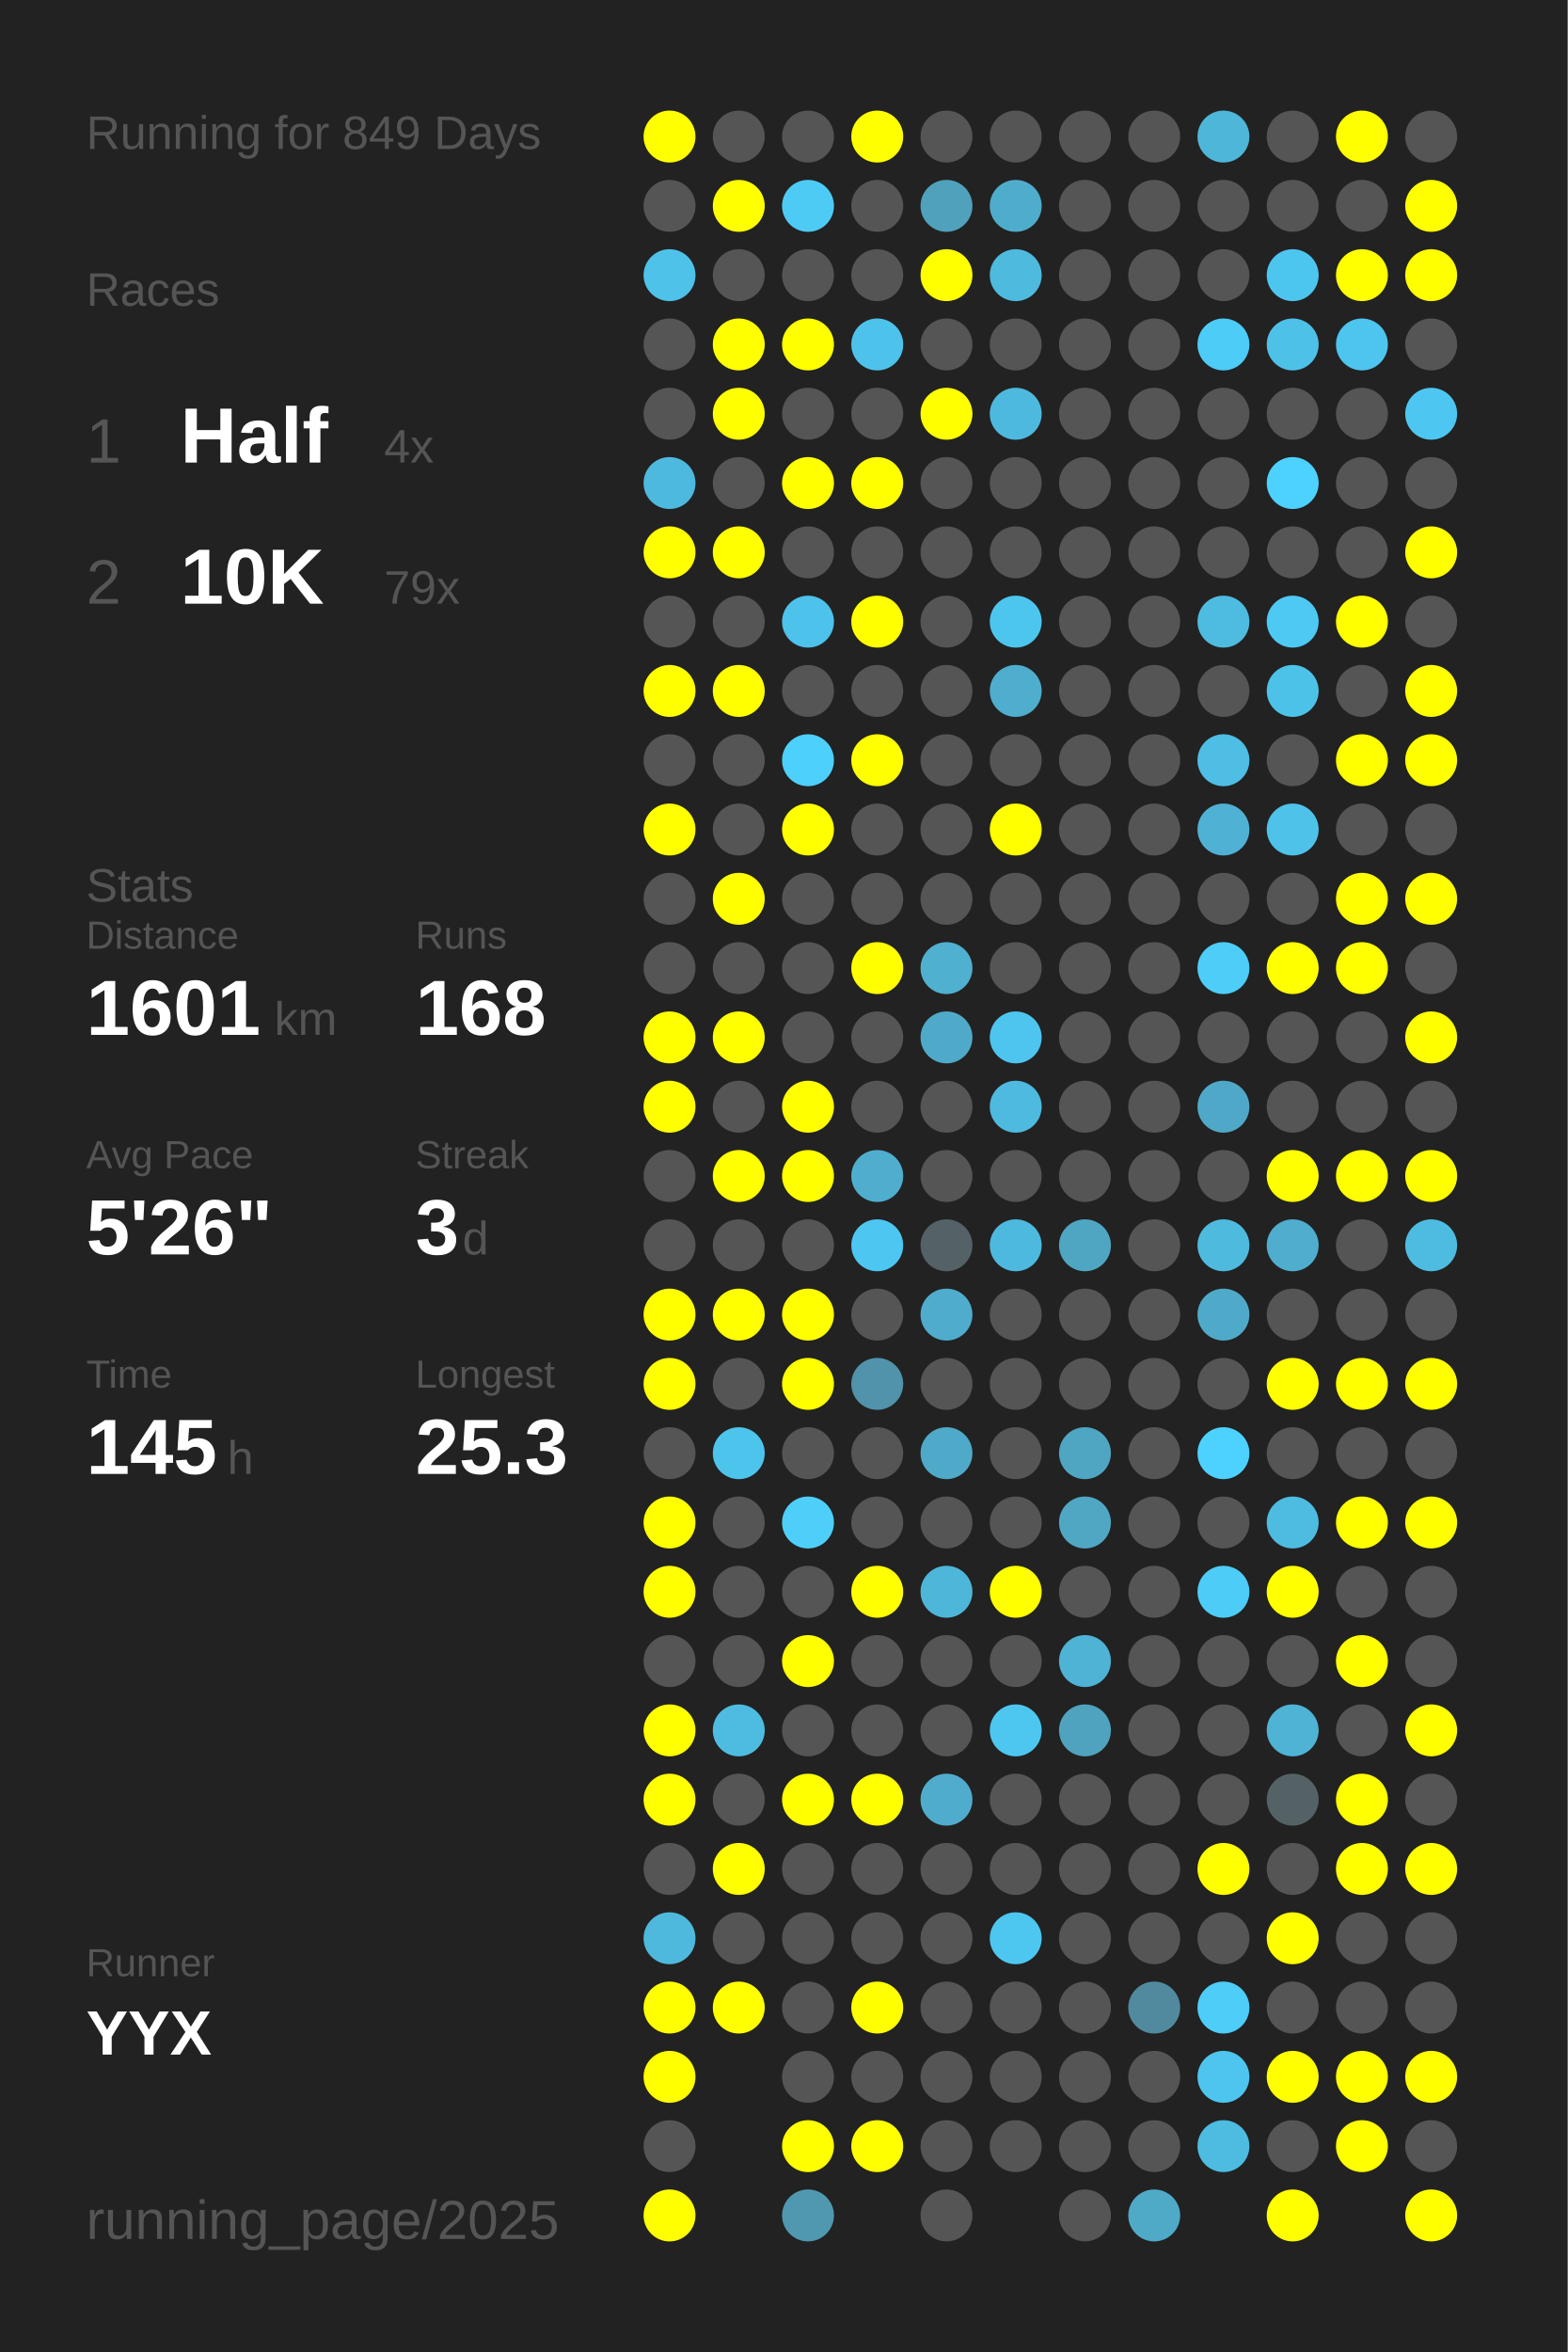
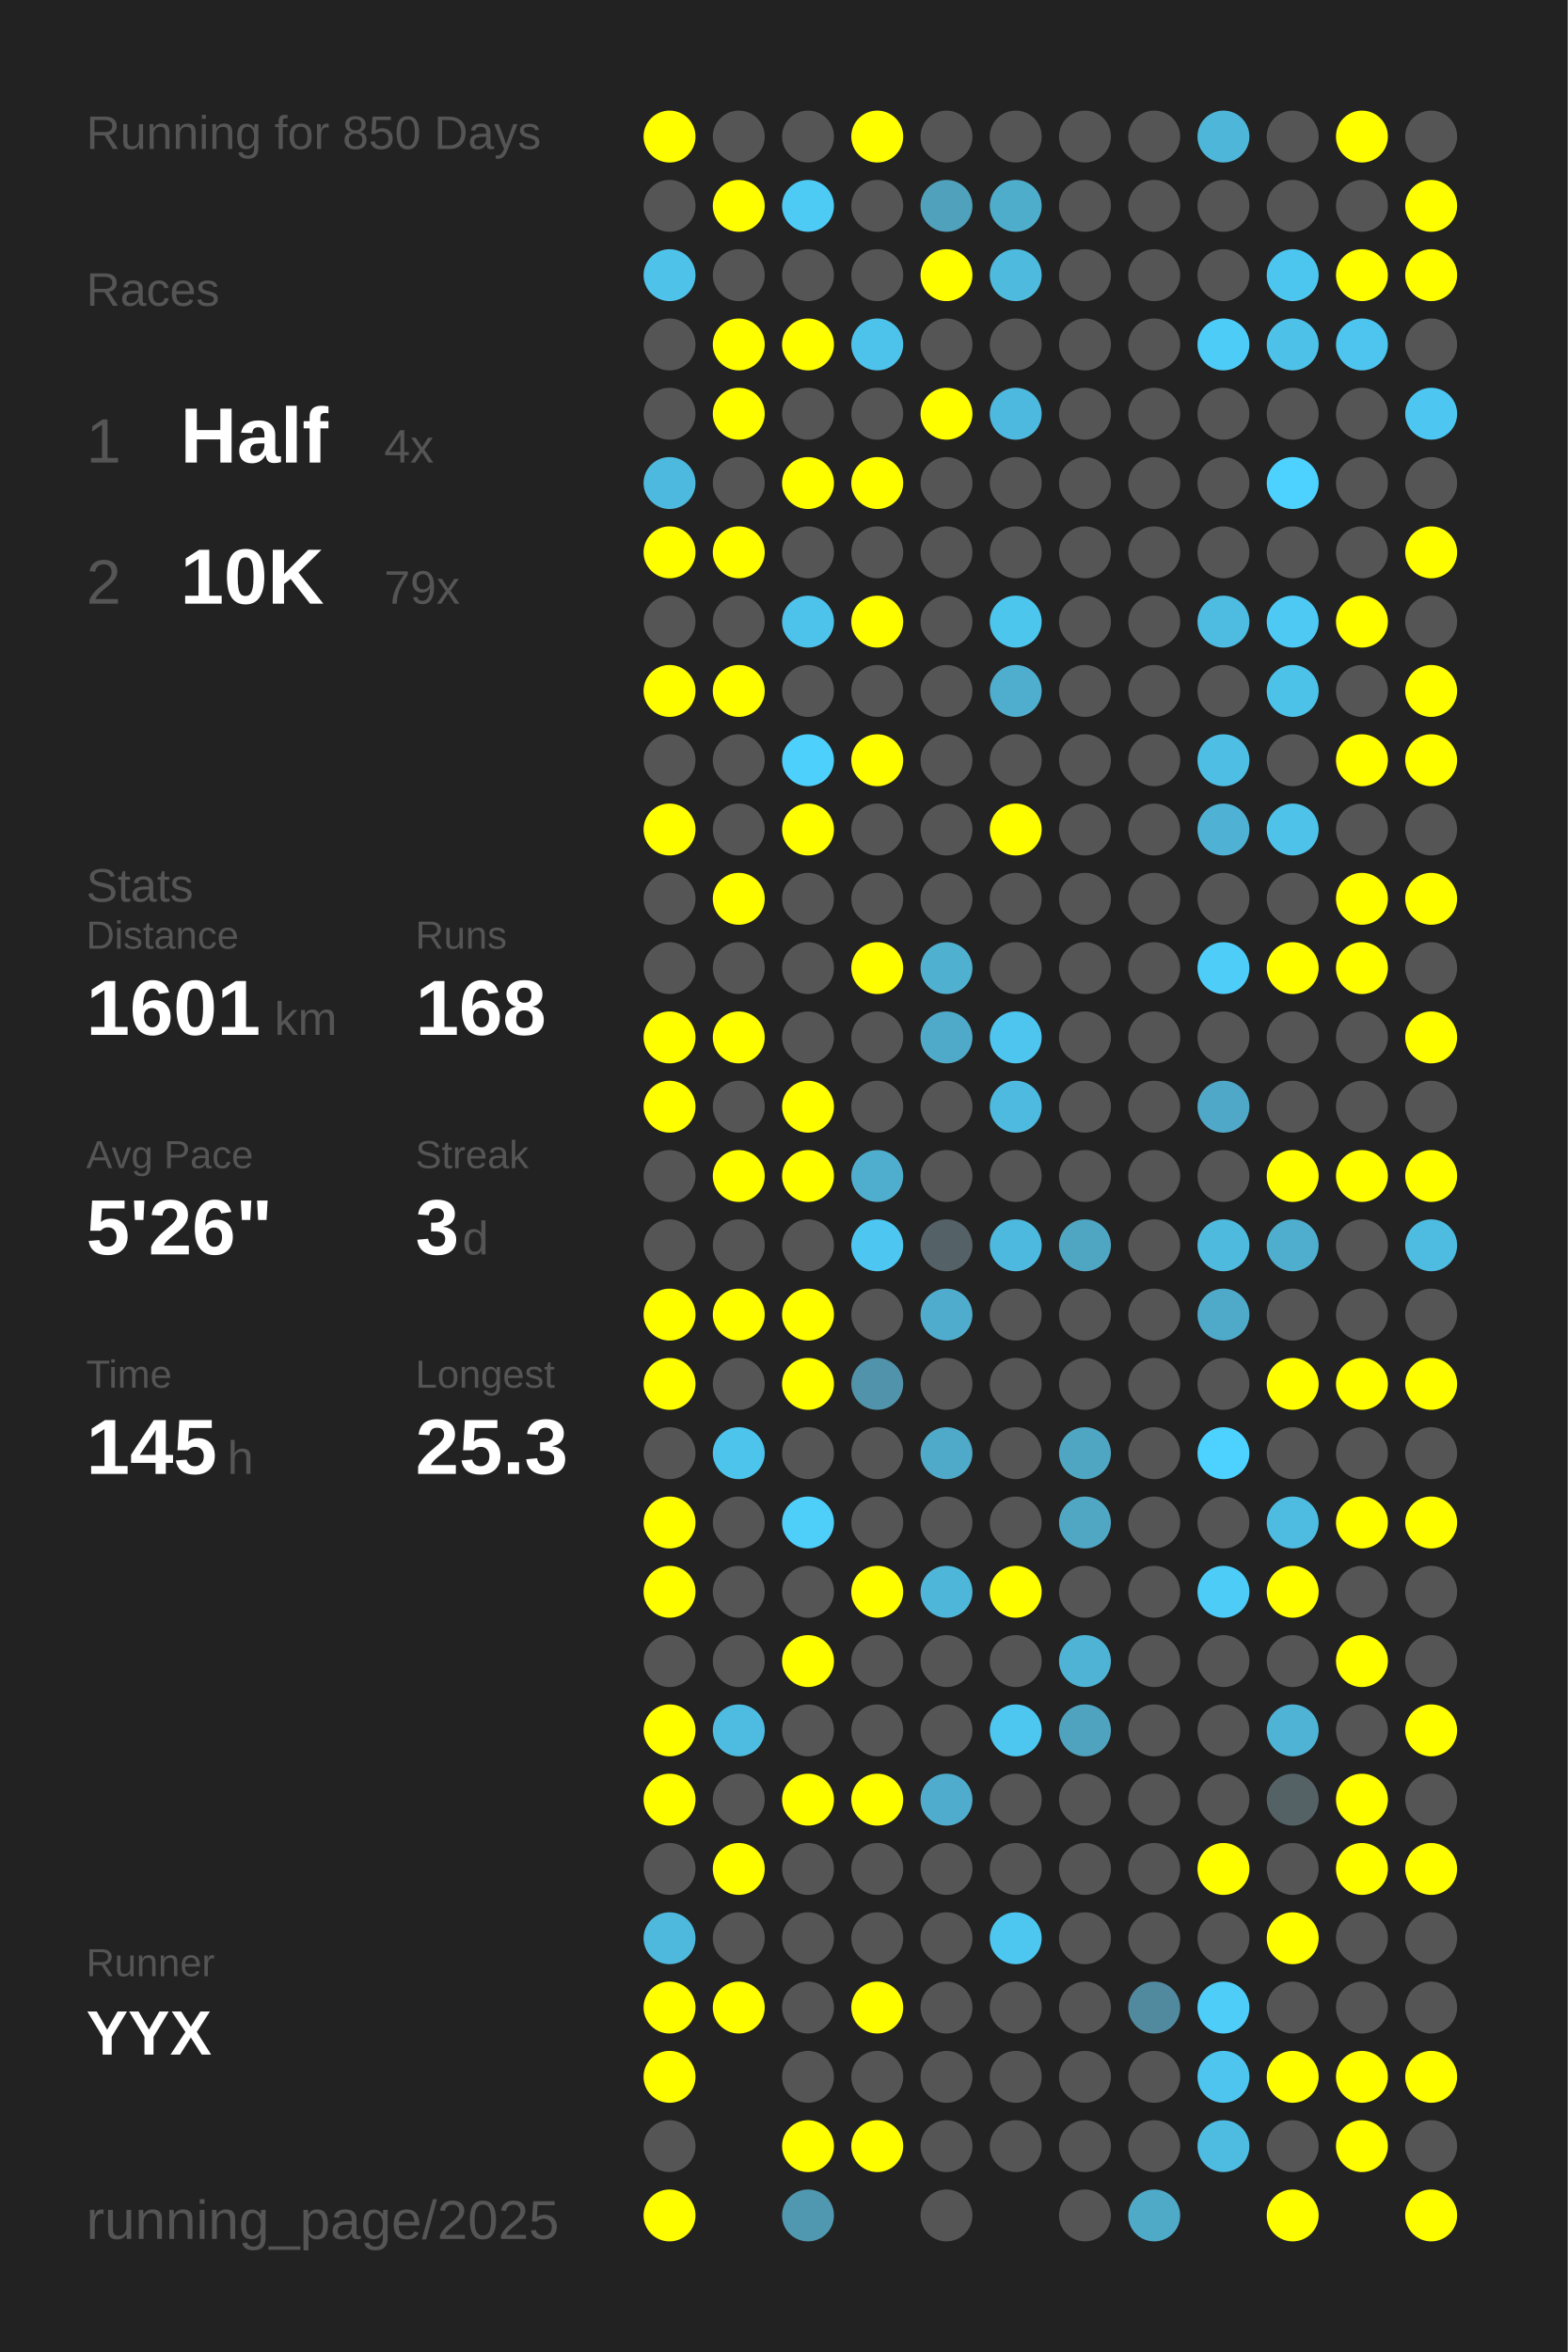
<svg xmlns="http://www.w3.org/2000/svg" baseProfile="full" height="300mm" version="1.1" viewBox="0,0,200,300" width="200mm">
  <defs />
  <rect fill="#222222" height="300" width="200" x="0" y="0" />
-   <text fill="#555555" style="font-size:6px; font-family:Arial;" x="11" y="19">Running for 849 Days</text>
+   <text fill="#555555" style="font-size:6px; font-family:Arial;" x="11" y="19">Running for 850 Days</text>
  <text fill="#555555" style="font-size:6px; font-family:Arial;" x="11" y="39">Races</text>
  <text fill="#555555" style="font-size:8px; font-family:Arial;" x="11" y="59">1</text>
  <text fill="#FFFFFF" style="font-size:10px; font-family:Arial; font-weight:bold;" x="23" y="59">Half</text>
  <text fill="#555555" style="font-size:6px; font-family:Arial;" x="49" y="59">4x</text>
  <text fill="#555555" style="font-size:8px; font-family:Arial;" x="11" y="77">2</text>
  <text fill="#FFFFFF" style="font-size:10px; font-family:Arial; font-weight:bold;" x="23" y="77">10K</text>
  <text fill="#555555" style="font-size:6px; font-family:Arial;" x="49" y="77">79x</text>
  <text fill="#555555" style="font-size:6px; font-family:Arial;" x="11" y="115">Stats</text>
  <text fill="#555555" style="font-size:5px; font-family:Arial;" x="11" y="121">Distance</text>
  <text fill="#FFFFFF" style="font-size:10px; font-family:Arial; font-weight:bold;" x="11" y="132">1601</text>
  <text fill="#555555" style="font-size:6px; font-family:Arial;" x="35" y="132">km</text>
  <text fill="#555555" style="font-size:5px; font-family:Arial;" x="53" y="121">Runs</text>
  <text fill="#FFFFFF" style="font-size:10px; font-family:Arial; font-weight:bold;" x="53" y="132">168</text>
  <text fill="#555555" style="font-size:5px; font-family:Arial;" x="11" y="149">Avg Pace</text>
  <text fill="#FFFFFF" style="font-size:10px; font-family:Arial; font-weight:bold;" x="11" y="160">5'26"</text>
  <text fill="#555555" style="font-size:5px; font-family:Arial;" x="53" y="149">Streak</text>
  <text fill="#FFFFFF" style="font-size:10px; font-family:Arial; font-weight:bold;" x="53" y="160">3</text>
  <text fill="#555555" style="font-size:6px; font-family:Arial;" x="59" y="160">d</text>
  <text fill="#555555" style="font-size:5px; font-family:Arial;" x="11" y="177">Time</text>
  <text fill="#FFFFFF" style="font-size:10px; font-family:Arial; font-weight:bold;" x="11" y="188">145</text>
  <text fill="#555555" style="font-size:6px; font-family:Arial;" x="29" y="188">h</text>
  <text fill="#555555" style="font-size:5px; font-family:Arial;" x="53" y="177">Longest</text>
  <text fill="#FFFFFF" style="font-size:10px; font-family:Arial; font-weight:bold;" x="53" y="188">25.3</text>
  <text fill="#555555" style="font-size:5px; font-family:Arial;" x="11" y="252.065">Runner</text>
  <text fill="#FFFFFF" style="font-size:8px; font-family:Arial; font-weight:bold;" x="11" y="262.065">YYX</text>
  <text fill="#555555" style="font-size:7px; font-family:Arial;" x="11" y="285.581">running_page/2025</text>
  <circle cx="85.417" cy="17.419" fill="#FFFF00" r="3.312" />
  <circle cx="85.417" cy="26.258" fill="#555555" r="3.312" />
  <circle cx="85.417" cy="35.097" fill="#4ec2e9" r="3.312" />
  <circle cx="85.417" cy="43.935" fill="#555555" r="3.312" />
  <circle cx="85.417" cy="52.774" fill="#555555" r="3.312" />
  <circle cx="85.417" cy="61.613" fill="#4eb9de" r="3.312" />
  <circle cx="85.417" cy="70.452" fill="#FFFF00" r="3.312" />
  <circle cx="85.417" cy="79.29" fill="#555555" r="3.312" />
  <circle cx="85.417" cy="88.129" fill="#FFFF00" r="3.312" />
  <circle cx="85.417" cy="96.968" fill="#555555" r="3.312" />
  <circle cx="85.417" cy="105.806" fill="#FFFF00" r="3.312" />
  <circle cx="85.417" cy="114.645" fill="#555555" r="3.312" />
  <circle cx="85.417" cy="123.484" fill="#555555" r="3.312" />
  <circle cx="85.417" cy="132.323" fill="#FFFF00" r="3.312" />
  <circle cx="85.417" cy="141.161" fill="#FFFF00" r="3.312" />
  <circle cx="85.417" cy="150" fill="#555555" r="3.312" />
  <circle cx="85.417" cy="158.839" fill="#555555" r="3.312" />
  <circle cx="85.417" cy="167.677" fill="#FFFF00" r="3.312" />
  <circle cx="85.417" cy="176.516" fill="#FFFF00" r="3.312" />
  <circle cx="85.417" cy="185.355" fill="#555555" r="3.312" />
  <circle cx="85.417" cy="194.194" fill="#FFFF00" r="3.312" />
  <circle cx="85.417" cy="203.032" fill="#FFFF00" r="3.312" />
  <circle cx="85.417" cy="211.871" fill="#555555" r="3.312" />
  <circle cx="85.417" cy="220.71" fill="#FFFF00" r="3.312" />
  <circle cx="85.417" cy="229.548" fill="#FFFF00" r="3.312" />
  <circle cx="85.417" cy="238.387" fill="#555555" r="3.312" />
  <circle cx="85.417" cy="247.226" fill="#4eb9dd" r="3.312" />
  <circle cx="85.417" cy="256.065" fill="#FFFF00" r="3.312" />
  <circle cx="85.417" cy="264.903" fill="#FFFF00" r="3.312" />
  <circle cx="85.417" cy="273.742" fill="#555555" r="3.312" />
  <circle cx="85.417" cy="282.581" fill="#FFFF00" r="3.312" />
  <circle cx="94.25" cy="17.419" fill="#555555" r="3.312" />
  <circle cx="94.25" cy="26.258" fill="#FFFF00" r="3.312" />
  <circle cx="94.25" cy="35.097" fill="#555555" r="3.312" />
  <circle cx="94.25" cy="43.935" fill="#FFFF00" r="3.312" />
  <circle cx="94.25" cy="52.774" fill="#FFFF00" r="3.312" />
  <circle cx="94.25" cy="61.613" fill="#555555" r="3.312" />
  <circle cx="94.25" cy="70.452" fill="#FFFF00" r="3.312" />
  <circle cx="94.25" cy="79.29" fill="#555555" r="3.312" />
  <circle cx="94.25" cy="88.129" fill="#FFFF00" r="3.312" />
  <circle cx="94.25" cy="96.968" fill="#555555" r="3.312" />
  <circle cx="94.25" cy="105.806" fill="#555555" r="3.312" />
  <circle cx="94.25" cy="114.645" fill="#FFFF00" r="3.312" />
  <circle cx="94.25" cy="123.484" fill="#555555" r="3.312" />
  <circle cx="94.25" cy="132.323" fill="#FFFF00" r="3.312" />
  <circle cx="94.25" cy="141.161" fill="#555555" r="3.312" />
  <circle cx="94.25" cy="150" fill="#FFFF00" r="3.312" />
  <circle cx="94.25" cy="158.839" fill="#555555" r="3.312" />
  <circle cx="94.25" cy="167.677" fill="#FFFF00" r="3.312" />
  <circle cx="94.25" cy="176.516" fill="#555555" r="3.312" />
  <circle cx="94.25" cy="185.355" fill="#4dc4ec" r="3.312" />
  <circle cx="94.25" cy="194.194" fill="#555555" r="3.312" />
  <circle cx="94.25" cy="203.032" fill="#555555" r="3.312" />
  <circle cx="94.25" cy="211.871" fill="#555555" r="3.312" />
  <circle cx="94.25" cy="220.71" fill="#4ebce1" r="3.312" />
  <circle cx="94.25" cy="229.548" fill="#555555" r="3.312" />
  <circle cx="94.25" cy="238.387" fill="#FFFF00" r="3.312" />
  <circle cx="94.25" cy="247.226" fill="#555555" r="3.312" />
  <circle cx="94.25" cy="256.065" fill="#FFFF00" r="3.312" />
  <circle cx="103.083" cy="17.419" fill="#555555" r="3.312" />
  <circle cx="103.083" cy="26.258" fill="#4dcbf5" r="3.312" />
  <circle cx="103.083" cy="35.097" fill="#555555" r="3.312" />
  <circle cx="103.083" cy="43.935" fill="#FFFF00" r="3.312" />
  <circle cx="103.083" cy="52.774" fill="#555555" r="3.312" />
  <circle cx="103.083" cy="61.613" fill="#FFFF00" r="3.312" />
  <circle cx="103.083" cy="70.452" fill="#555555" r="3.312" />
  <circle cx="103.083" cy="79.29" fill="#4dc2ea" r="3.312" />
  <circle cx="103.083" cy="88.129" fill="#555555" r="3.312" />
  <circle cx="103.083" cy="96.968" fill="#4dd0fc" r="3.312" />
  <circle cx="103.083" cy="105.806" fill="#FFFF00" r="3.312" />
  <circle cx="103.083" cy="114.645" fill="#555555" r="3.312" />
  <circle cx="103.083" cy="123.484" fill="#555555" r="3.312" />
  <circle cx="103.083" cy="132.323" fill="#555555" r="3.312" />
  <circle cx="103.083" cy="141.161" fill="#FFFF00" r="3.312" />
  <circle cx="103.083" cy="150" fill="#FFFF00" r="3.312" />
  <circle cx="103.083" cy="158.839" fill="#555555" r="3.312" />
  <circle cx="103.083" cy="167.677" fill="#FFFF00" r="3.312" />
  <circle cx="103.083" cy="176.516" fill="#FFFF00" r="3.312" />
  <circle cx="103.083" cy="185.355" fill="#555555" r="3.312" />
  <circle cx="103.083" cy="194.194" fill="#4dcffa" r="3.312" />
  <circle cx="103.083" cy="203.032" fill="#555555" r="3.312" />
  <circle cx="103.083" cy="211.871" fill="#FFFF00" r="3.312" />
  <circle cx="103.083" cy="220.71" fill="#555555" r="3.312" />
  <circle cx="103.083" cy="229.548" fill="#FFFF00" r="3.312" />
  <circle cx="103.083" cy="238.387" fill="#555555" r="3.312" />
  <circle cx="103.083" cy="247.226" fill="#555555" r="3.312" />
  <circle cx="103.083" cy="256.065" fill="#555555" r="3.312" />
  <circle cx="103.083" cy="264.903" fill="#555555" r="3.312" />
  <circle cx="103.083" cy="273.742" fill="#FFFF00" r="3.312" />
  <circle cx="103.083" cy="282.581" fill="#5098b0" r="3.312" />
  <circle cx="111.917" cy="17.419" fill="#FFFF00" r="3.312" />
  <circle cx="111.917" cy="26.258" fill="#555555" r="3.312" />
  <circle cx="111.917" cy="35.097" fill="#555555" r="3.312" />
  <circle cx="111.917" cy="43.935" fill="#4dc3eb" r="3.312" />
  <circle cx="111.917" cy="52.774" fill="#555555" r="3.312" />
  <circle cx="111.917" cy="61.613" fill="#FFFF00" r="3.312" />
  <circle cx="111.917" cy="70.452" fill="#555555" r="3.312" />
  <circle cx="111.917" cy="79.29" fill="#FFFF00" r="3.312" />
  <circle cx="111.917" cy="88.129" fill="#555555" r="3.312" />
  <circle cx="111.917" cy="96.968" fill="#FFFF00" r="3.312" />
  <circle cx="111.917" cy="105.806" fill="#555555" r="3.312" />
  <circle cx="111.917" cy="114.645" fill="#555555" r="3.312" />
  <circle cx="111.917" cy="123.484" fill="#FFFF00" r="3.312" />
  <circle cx="111.917" cy="132.323" fill="#555555" r="3.312" />
  <circle cx="111.917" cy="141.161" fill="#555555" r="3.312" />
  <circle cx="111.917" cy="150" fill="#4faece" r="3.312" />
  <circle cx="111.917" cy="158.839" fill="#4dc7f1" r="3.312" />
  <circle cx="111.917" cy="167.677" fill="#555555" r="3.312" />
  <circle cx="111.917" cy="176.516" fill="#5093aa" r="3.312" />
  <circle cx="111.917" cy="185.355" fill="#555555" r="3.312" />
  <circle cx="111.917" cy="194.194" fill="#555555" r="3.312" />
  <circle cx="111.917" cy="203.032" fill="#FFFF00" r="3.312" />
  <circle cx="111.917" cy="211.871" fill="#555555" r="3.312" />
  <circle cx="111.917" cy="220.71" fill="#555555" r="3.312" />
  <circle cx="111.917" cy="229.548" fill="#FFFF00" r="3.312" />
  <circle cx="111.917" cy="238.387" fill="#555555" r="3.312" />
  <circle cx="111.917" cy="247.226" fill="#555555" r="3.312" />
  <circle cx="111.917" cy="256.065" fill="#FFFF00" r="3.312" />
  <circle cx="111.917" cy="264.903" fill="#555555" r="3.312" />
  <circle cx="111.917" cy="273.742" fill="#FFFF00" r="3.312" />
  <circle cx="120.75" cy="17.419" fill="#555555" r="3.312" />
  <circle cx="120.75" cy="26.258" fill="#50a1bc" r="3.312" />
  <circle cx="120.75" cy="35.097" fill="#FFFF00" r="3.312" />
  <circle cx="120.75" cy="43.935" fill="#555555" r="3.312" />
  <circle cx="120.75" cy="52.774" fill="#FFFF00" r="3.312" />
  <circle cx="120.75" cy="61.613" fill="#555555" r="3.312" />
  <circle cx="120.75" cy="70.452" fill="#555555" r="3.312" />
  <circle cx="120.75" cy="79.29" fill="#555555" r="3.312" />
  <circle cx="120.75" cy="88.129" fill="#555555" r="3.312" />
  <circle cx="120.75" cy="96.968" fill="#555555" r="3.312" />
  <circle cx="120.75" cy="105.806" fill="#555555" r="3.312" />
  <circle cx="120.75" cy="114.645" fill="#555555" r="3.312" />
  <circle cx="120.75" cy="123.484" fill="#4fb0d0" r="3.312" />
  <circle cx="120.75" cy="132.323" fill="#4faac9" r="3.312" />
  <circle cx="120.75" cy="141.161" fill="#555555" r="3.312" />
  <circle cx="120.75" cy="150" fill="#555555" r="3.312" />
  <circle cx="120.75" cy="158.839" fill="#546166" r="3.312" />
  <circle cx="120.75" cy="167.677" fill="#4faccc" r="3.312" />
  <circle cx="120.75" cy="176.516" fill="#555555" r="3.312" />
  <circle cx="120.75" cy="185.355" fill="#4fa9c8" r="3.312" />
  <circle cx="120.75" cy="194.194" fill="#555555" r="3.312" />
  <circle cx="120.75" cy="203.032" fill="#4eb6d9" r="3.312" />
  <circle cx="120.75" cy="211.871" fill="#555555" r="3.312" />
  <circle cx="120.75" cy="220.71" fill="#555555" r="3.312" />
  <circle cx="120.75" cy="229.548" fill="#4faccc" r="3.312" />
  <circle cx="120.75" cy="238.387" fill="#555555" r="3.312" />
  <circle cx="120.75" cy="247.226" fill="#555555" r="3.312" />
  <circle cx="120.75" cy="256.065" fill="#555555" r="3.312" />
  <circle cx="120.75" cy="264.903" fill="#555555" r="3.312" />
  <circle cx="120.75" cy="273.742" fill="#555555" r="3.312" />
  <circle cx="120.75" cy="282.581" fill="#555555" r="3.312" />
  <circle cx="129.583" cy="17.419" fill="#555555" r="3.312" />
  <circle cx="129.583" cy="26.258" fill="#4fadcc" r="3.312" />
  <circle cx="129.583" cy="35.097" fill="#4ebade" r="3.312" />
  <circle cx="129.583" cy="43.935" fill="#555555" r="3.312" />
  <circle cx="129.583" cy="52.774" fill="#4eb9de" r="3.312" />
  <circle cx="129.583" cy="61.613" fill="#555555" r="3.312" />
  <circle cx="129.583" cy="70.452" fill="#555555" r="3.312" />
  <circle cx="129.583" cy="79.29" fill="#4dc6ee" r="3.312" />
  <circle cx="129.583" cy="88.129" fill="#4fadcd" r="3.312" />
  <circle cx="129.583" cy="96.968" fill="#555555" r="3.312" />
  <circle cx="129.583" cy="105.806" fill="#FFFF00" r="3.312" />
  <circle cx="129.583" cy="114.645" fill="#555555" r="3.312" />
  <circle cx="129.583" cy="123.484" fill="#555555" r="3.312" />
  <circle cx="129.583" cy="132.323" fill="#4dc5ee" r="3.312" />
  <circle cx="129.583" cy="141.161" fill="#4ebadf" r="3.312" />
  <circle cx="129.583" cy="150" fill="#555555" r="3.312" />
  <circle cx="129.583" cy="158.839" fill="#4eb9de" r="3.312" />
  <circle cx="129.583" cy="167.677" fill="#555555" r="3.312" />
  <circle cx="129.583" cy="176.516" fill="#555555" r="3.312" />
  <circle cx="129.583" cy="185.355" fill="#555555" r="3.312" />
  <circle cx="129.583" cy="194.194" fill="#555555" r="3.312" />
  <circle cx="129.583" cy="203.032" fill="#FFFF00" r="3.312" />
  <circle cx="129.583" cy="211.871" fill="#555555" r="3.312" />
  <circle cx="129.583" cy="220.71" fill="#4dc7f0" r="3.312" />
  <circle cx="129.583" cy="229.548" fill="#555555" r="3.312" />
  <circle cx="129.583" cy="238.387" fill="#555555" r="3.312" />
  <circle cx="129.583" cy="247.226" fill="#4dc7f0" r="3.312" />
  <circle cx="129.583" cy="256.065" fill="#555555" r="3.312" />
  <circle cx="129.583" cy="264.903" fill="#555555" r="3.312" />
  <circle cx="129.583" cy="273.742" fill="#555555" r="3.312" />
  <circle cx="138.417" cy="17.419" fill="#555555" r="3.312" />
  <circle cx="138.417" cy="26.258" fill="#555555" r="3.312" />
  <circle cx="138.417" cy="35.097" fill="#555555" r="3.312" />
  <circle cx="138.417" cy="43.935" fill="#555555" r="3.312" />
  <circle cx="138.417" cy="52.774" fill="#555555" r="3.312" />
  <circle cx="138.417" cy="61.613" fill="#555555" r="3.312" />
  <circle cx="138.417" cy="70.452" fill="#555555" r="3.312" />
  <circle cx="138.417" cy="79.29" fill="#555555" r="3.312" />
  <circle cx="138.417" cy="88.129" fill="#555555" r="3.312" />
  <circle cx="138.417" cy="96.968" fill="#555555" r="3.312" />
  <circle cx="138.417" cy="105.806" fill="#555555" r="3.312" />
  <circle cx="138.417" cy="114.645" fill="#555555" r="3.312" />
  <circle cx="138.417" cy="123.484" fill="#555555" r="3.312" />
  <circle cx="138.417" cy="132.323" fill="#555555" r="3.312" />
  <circle cx="138.417" cy="141.161" fill="#555555" r="3.312" />
  <circle cx="138.417" cy="150" fill="#555555" r="3.312" />
  <circle cx="138.417" cy="158.839" fill="#4fa6c3" r="3.312" />
  <circle cx="138.417" cy="167.677" fill="#555555" r="3.312" />
  <circle cx="138.417" cy="176.516" fill="#555555" r="3.312" />
  <circle cx="138.417" cy="185.355" fill="#4fa6c3" r="3.312" />
  <circle cx="138.417" cy="194.194" fill="#4fa7c4" r="3.312" />
  <circle cx="138.417" cy="203.032" fill="#555555" r="3.312" />
  <circle cx="138.417" cy="211.871" fill="#4eb3d4" r="3.312" />
  <circle cx="138.417" cy="220.71" fill="#4fa3bf" r="3.312" />
  <circle cx="138.417" cy="229.548" fill="#555555" r="3.312" />
  <circle cx="138.417" cy="238.387" fill="#555555" r="3.312" />
  <circle cx="138.417" cy="247.226" fill="#555555" r="3.312" />
  <circle cx="138.417" cy="256.065" fill="#555555" r="3.312" />
  <circle cx="138.417" cy="264.903" fill="#555555" r="3.312" />
  <circle cx="138.417" cy="273.742" fill="#555555" r="3.312" />
  <circle cx="138.417" cy="282.581" fill="#555555" r="3.312" />
  <circle cx="147.25" cy="17.419" fill="#555555" r="3.312" />
  <circle cx="147.25" cy="26.258" fill="#555555" r="3.312" />
  <circle cx="147.25" cy="35.097" fill="#555555" r="3.312" />
  <circle cx="147.25" cy="43.935" fill="#555555" r="3.312" />
  <circle cx="147.25" cy="52.774" fill="#555555" r="3.312" />
  <circle cx="147.25" cy="61.613" fill="#555555" r="3.312" />
  <circle cx="147.25" cy="70.452" fill="#555555" r="3.312" />
  <circle cx="147.25" cy="79.29" fill="#555555" r="3.312" />
  <circle cx="147.25" cy="88.129" fill="#555555" r="3.312" />
  <circle cx="147.25" cy="96.968" fill="#555555" r="3.312" />
  <circle cx="147.25" cy="105.806" fill="#555555" r="3.312" />
  <circle cx="147.25" cy="114.645" fill="#555555" r="3.312" />
  <circle cx="147.25" cy="123.484" fill="#555555" r="3.312" />
  <circle cx="147.25" cy="132.323" fill="#555555" r="3.312" />
  <circle cx="147.25" cy="141.161" fill="#555555" r="3.312" />
  <circle cx="147.25" cy="150" fill="#555555" r="3.312" />
  <circle cx="147.25" cy="158.839" fill="#555555" r="3.312" />
  <circle cx="147.25" cy="167.677" fill="#555555" r="3.312" />
  <circle cx="147.25" cy="176.516" fill="#555555" r="3.312" />
  <circle cx="147.25" cy="185.355" fill="#555555" r="3.312" />
  <circle cx="147.25" cy="194.194" fill="#555555" r="3.312" />
  <circle cx="147.25" cy="203.032" fill="#555555" r="3.312" />
  <circle cx="147.25" cy="211.871" fill="#555555" r="3.312" />
  <circle cx="147.25" cy="220.71" fill="#555555" r="3.312" />
  <circle cx="147.25" cy="229.548" fill="#555555" r="3.312" />
  <circle cx="147.25" cy="238.387" fill="#555555" r="3.312" />
  <circle cx="147.25" cy="247.226" fill="#555555" r="3.312" />
  <circle cx="147.25" cy="256.065" fill="#518a9e" r="3.312" />
  <circle cx="147.25" cy="264.903" fill="#555555" r="3.312" />
  <circle cx="147.25" cy="273.742" fill="#555555" r="3.312" />
  <circle cx="147.25" cy="282.581" fill="#4faac8" r="3.312" />
  <circle cx="156.083" cy="17.419" fill="#4eb6d9" r="3.312" />
  <circle cx="156.083" cy="26.258" fill="#555555" r="3.312" />
  <circle cx="156.083" cy="35.097" fill="#555555" r="3.312" />
  <circle cx="156.083" cy="43.935" fill="#4dccf7" r="3.312" />
  <circle cx="156.083" cy="52.774" fill="#555555" r="3.312" />
  <circle cx="156.083" cy="61.613" fill="#555555" r="3.312" />
  <circle cx="156.083" cy="70.452" fill="#555555" r="3.312" />
  <circle cx="156.083" cy="79.29" fill="#4ebbe0" r="3.312" />
  <circle cx="156.083" cy="88.129" fill="#555555" r="3.312" />
  <circle cx="156.083" cy="96.968" fill="#4ebee5" r="3.312" />
  <circle cx="156.083" cy="105.806" fill="#4fb1d3" r="3.312" />
  <circle cx="156.083" cy="114.645" fill="#555555" r="3.312" />
  <circle cx="156.083" cy="123.484" fill="#4dcdf8" r="3.312" />
  <circle cx="156.083" cy="132.323" fill="#555555" r="3.312" />
  <circle cx="156.083" cy="141.161" fill="#4fa8c7" r="3.312" />
  <circle cx="156.083" cy="150" fill="#555555" r="3.312" />
  <circle cx="156.083" cy="158.839" fill="#4ebade" r="3.312" />
  <circle cx="156.083" cy="167.677" fill="#4faac9" r="3.312" />
  <circle cx="156.083" cy="176.516" fill="#555555" r="3.312" />
  <circle cx="156.083" cy="185.355" fill="#4dd1fe" r="3.312" />
  <circle cx="156.083" cy="194.194" fill="#555555" r="3.312" />
  <circle cx="156.083" cy="203.032" fill="#4dccf7" r="3.312" />
  <circle cx="156.083" cy="211.871" fill="#555555" r="3.312" />
  <circle cx="156.083" cy="220.71" fill="#555555" r="3.312" />
  <circle cx="156.083" cy="229.548" fill="#555555" r="3.312" />
  <circle cx="156.083" cy="238.387" fill="#FFFF00" r="3.312" />
  <circle cx="156.083" cy="247.226" fill="#555555" r="3.312" />
  <circle cx="156.083" cy="256.065" fill="#4dcdf8" r="3.312" />
  <circle cx="156.083" cy="264.903" fill="#4dc5ee" r="3.312" />
  <circle cx="156.083" cy="273.742" fill="#4ebbe1" r="3.312" />
  <circle cx="164.917" cy="17.419" fill="#555555" r="3.312" />
  <circle cx="164.917" cy="26.258" fill="#555555" r="3.312" />
  <circle cx="164.917" cy="35.097" fill="#4dc6ef" r="3.312" />
  <circle cx="164.917" cy="43.935" fill="#4ec1e9" r="3.312" />
  <circle cx="164.917" cy="52.774" fill="#555555" r="3.312" />
  <circle cx="164.917" cy="61.613" fill="#4dd1fe" r="3.312" />
  <circle cx="164.917" cy="70.452" fill="#555555" r="3.312" />
  <circle cx="164.917" cy="79.29" fill="#4dc9f3" r="3.312" />
  <circle cx="164.917" cy="88.129" fill="#4dc2e9" r="3.312" />
  <circle cx="164.917" cy="96.968" fill="#555555" r="3.312" />
  <circle cx="164.917" cy="105.806" fill="#4ec2e9" r="3.312" />
  <circle cx="164.917" cy="114.645" fill="#555555" r="3.312" />
  <circle cx="164.917" cy="123.484" fill="#FFFF00" r="3.312" />
  <circle cx="164.917" cy="132.323" fill="#555555" r="3.312" />
  <circle cx="164.917" cy="141.161" fill="#555555" r="3.312" />
  <circle cx="164.917" cy="150" fill="#FFFF00" r="3.312" />
  <circle cx="164.917" cy="158.839" fill="#4fadcd" r="3.312" />
  <circle cx="164.917" cy="167.677" fill="#555555" r="3.312" />
  <circle cx="164.917" cy="176.516" fill="#FFFF00" r="3.312" />
  <circle cx="164.917" cy="185.355" fill="#555555" r="3.312" />
  <circle cx="164.917" cy="194.194" fill="#4ebbe0" r="3.312" />
  <circle cx="164.917" cy="203.032" fill="#FFFF00" r="3.312" />
  <circle cx="164.917" cy="211.871" fill="#555555" r="3.312" />
  <circle cx="164.917" cy="220.71" fill="#4eb3d5" r="3.312" />
  <circle cx="164.917" cy="229.548" fill="#546266" r="3.312" />
  <circle cx="164.917" cy="238.387" fill="#555555" r="3.312" />
  <circle cx="164.917" cy="247.226" fill="#FFFF00" r="3.312" />
  <circle cx="164.917" cy="256.065" fill="#555555" r="3.312" />
  <circle cx="164.917" cy="264.903" fill="#FFFF00" r="3.312" />
  <circle cx="164.917" cy="273.742" fill="#555555" r="3.312" />
  <circle cx="164.917" cy="282.581" fill="#FFFF00" r="3.312" />
  <circle cx="173.75" cy="17.419" fill="#FFFF00" r="3.312" />
  <circle cx="173.75" cy="26.258" fill="#555555" r="3.312" />
  <circle cx="173.75" cy="35.097" fill="#FFFF00" r="3.312" />
  <circle cx="173.75" cy="43.935" fill="#4dc5ee" r="3.312" />
  <circle cx="173.75" cy="52.774" fill="#555555" r="3.312" />
  <circle cx="173.75" cy="61.613" fill="#555555" r="3.312" />
  <circle cx="173.75" cy="70.452" fill="#555555" r="3.312" />
  <circle cx="173.75" cy="79.29" fill="#FFFF00" r="3.312" />
  <circle cx="173.75" cy="88.129" fill="#555555" r="3.312" />
  <circle cx="173.75" cy="96.968" fill="#FFFF00" r="3.312" />
  <circle cx="173.75" cy="105.806" fill="#555555" r="3.312" />
  <circle cx="173.75" cy="114.645" fill="#FFFF00" r="3.312" />
  <circle cx="173.75" cy="123.484" fill="#FFFF00" r="3.312" />
  <circle cx="173.75" cy="132.323" fill="#555555" r="3.312" />
  <circle cx="173.75" cy="141.161" fill="#555555" r="3.312" />
  <circle cx="173.75" cy="150" fill="#FFFF00" r="3.312" />
  <circle cx="173.75" cy="158.839" fill="#555555" r="3.312" />
  <circle cx="173.75" cy="167.677" fill="#555555" r="3.312" />
  <circle cx="173.75" cy="176.516" fill="#FFFF00" r="3.312" />
  <circle cx="173.75" cy="185.355" fill="#555555" r="3.312" />
  <circle cx="173.75" cy="194.194" fill="#FFFF00" r="3.312" />
  <circle cx="173.75" cy="203.032" fill="#555555" r="3.312" />
  <circle cx="173.75" cy="211.871" fill="#FFFF00" r="3.312" />
  <circle cx="173.75" cy="220.71" fill="#555555" r="3.312" />
  <circle cx="173.75" cy="229.548" fill="#FFFF00" r="3.312" />
  <circle cx="173.75" cy="238.387" fill="#FFFF00" r="3.312" />
  <circle cx="173.75" cy="247.226" fill="#555555" r="3.312" />
  <circle cx="173.75" cy="256.065" fill="#555555" r="3.312" />
  <circle cx="173.75" cy="264.903" fill="#FFFF00" r="3.312" />
  <circle cx="173.75" cy="273.742" fill="#FFFF00" r="3.312" />
  <circle cx="182.583" cy="17.419" fill="#555555" r="3.312" />
  <circle cx="182.583" cy="26.258" fill="#FFFF00" r="3.312" />
  <circle cx="182.583" cy="35.097" fill="#FFFF00" r="3.312" />
  <circle cx="182.583" cy="43.935" fill="#555555" r="3.312" />
  <circle cx="182.583" cy="52.774" fill="#4dc7f1" r="3.312" />
  <circle cx="182.583" cy="61.613" fill="#555555" r="3.312" />
  <circle cx="182.583" cy="70.452" fill="#FFFF00" r="3.312" />
  <circle cx="182.583" cy="79.29" fill="#555555" r="3.312" />
  <circle cx="182.583" cy="88.129" fill="#FFFF00" r="3.312" />
  <circle cx="182.583" cy="96.968" fill="#FFFF00" r="3.312" />
  <circle cx="182.583" cy="105.806" fill="#555555" r="3.312" />
  <circle cx="182.583" cy="114.645" fill="#FFFF00" r="3.312" />
  <circle cx="182.583" cy="123.484" fill="#555555" r="3.312" />
  <circle cx="182.583" cy="132.323" fill="#FFFF00" r="3.312" />
  <circle cx="182.583" cy="141.161" fill="#555555" r="3.312" />
  <circle cx="182.583" cy="150" fill="#FFFF00" r="3.312" />
  <circle cx="182.583" cy="158.839" fill="#4ebbe0" r="3.312" />
  <circle cx="182.583" cy="167.677" fill="#555555" r="3.312" />
  <circle cx="182.583" cy="176.516" fill="#FFFF00" r="3.312" />
  <circle cx="182.583" cy="185.355" fill="#555555" r="3.312" />
  <circle cx="182.583" cy="194.194" fill="#FFFF00" r="3.312" />
  <circle cx="182.583" cy="203.032" fill="#555555" r="3.312" />
  <circle cx="182.583" cy="211.871" fill="#555555" r="3.312" />
  <circle cx="182.583" cy="220.71" fill="#FFFF00" r="3.312" />
  <circle cx="182.583" cy="229.548" fill="#555555" r="3.312" />
  <circle cx="182.583" cy="238.387" fill="#FFFF00" r="3.312" />
  <circle cx="182.583" cy="247.226" fill="#555555" r="3.312" />
  <circle cx="182.583" cy="256.065" fill="#555555" r="3.312" />
  <circle cx="182.583" cy="264.903" fill="#FFFF00" r="3.312" />
  <circle cx="182.583" cy="273.742" fill="#555555" r="3.312" />
  <circle cx="182.583" cy="282.581" fill="#FFFF00" r="3.312" />
</svg>
